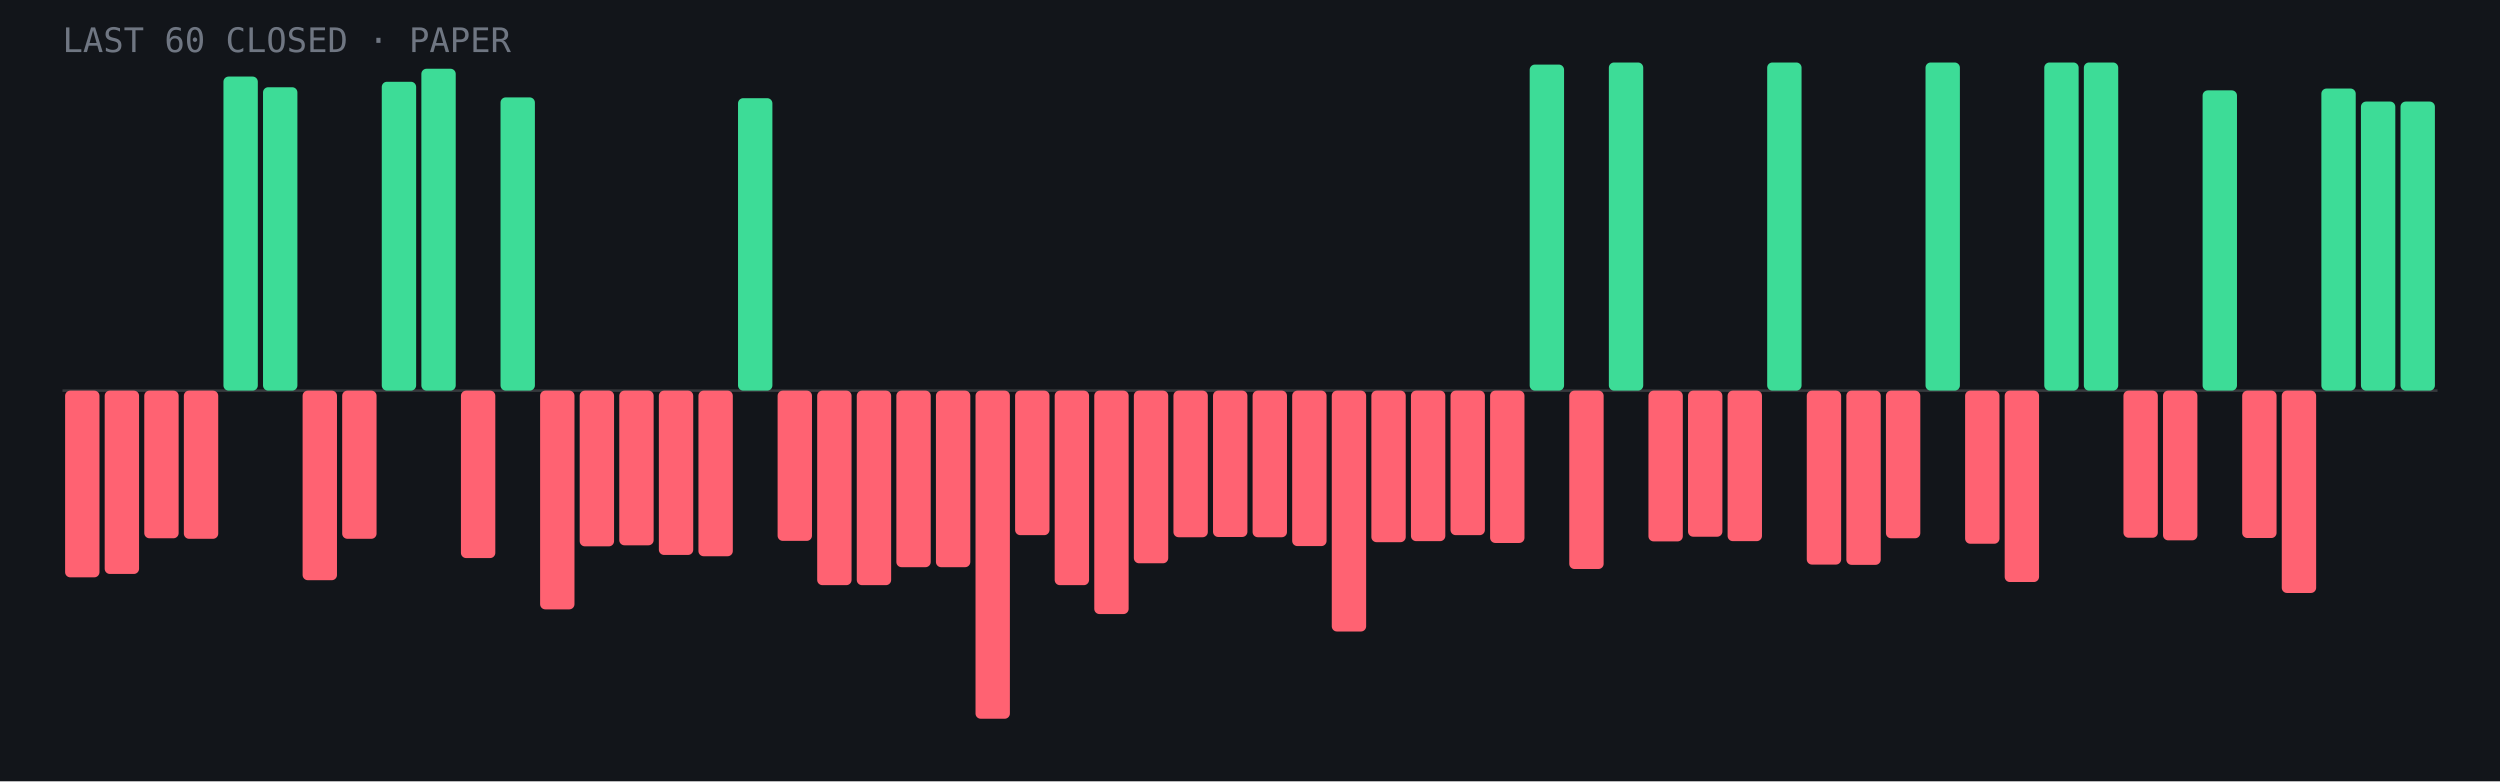
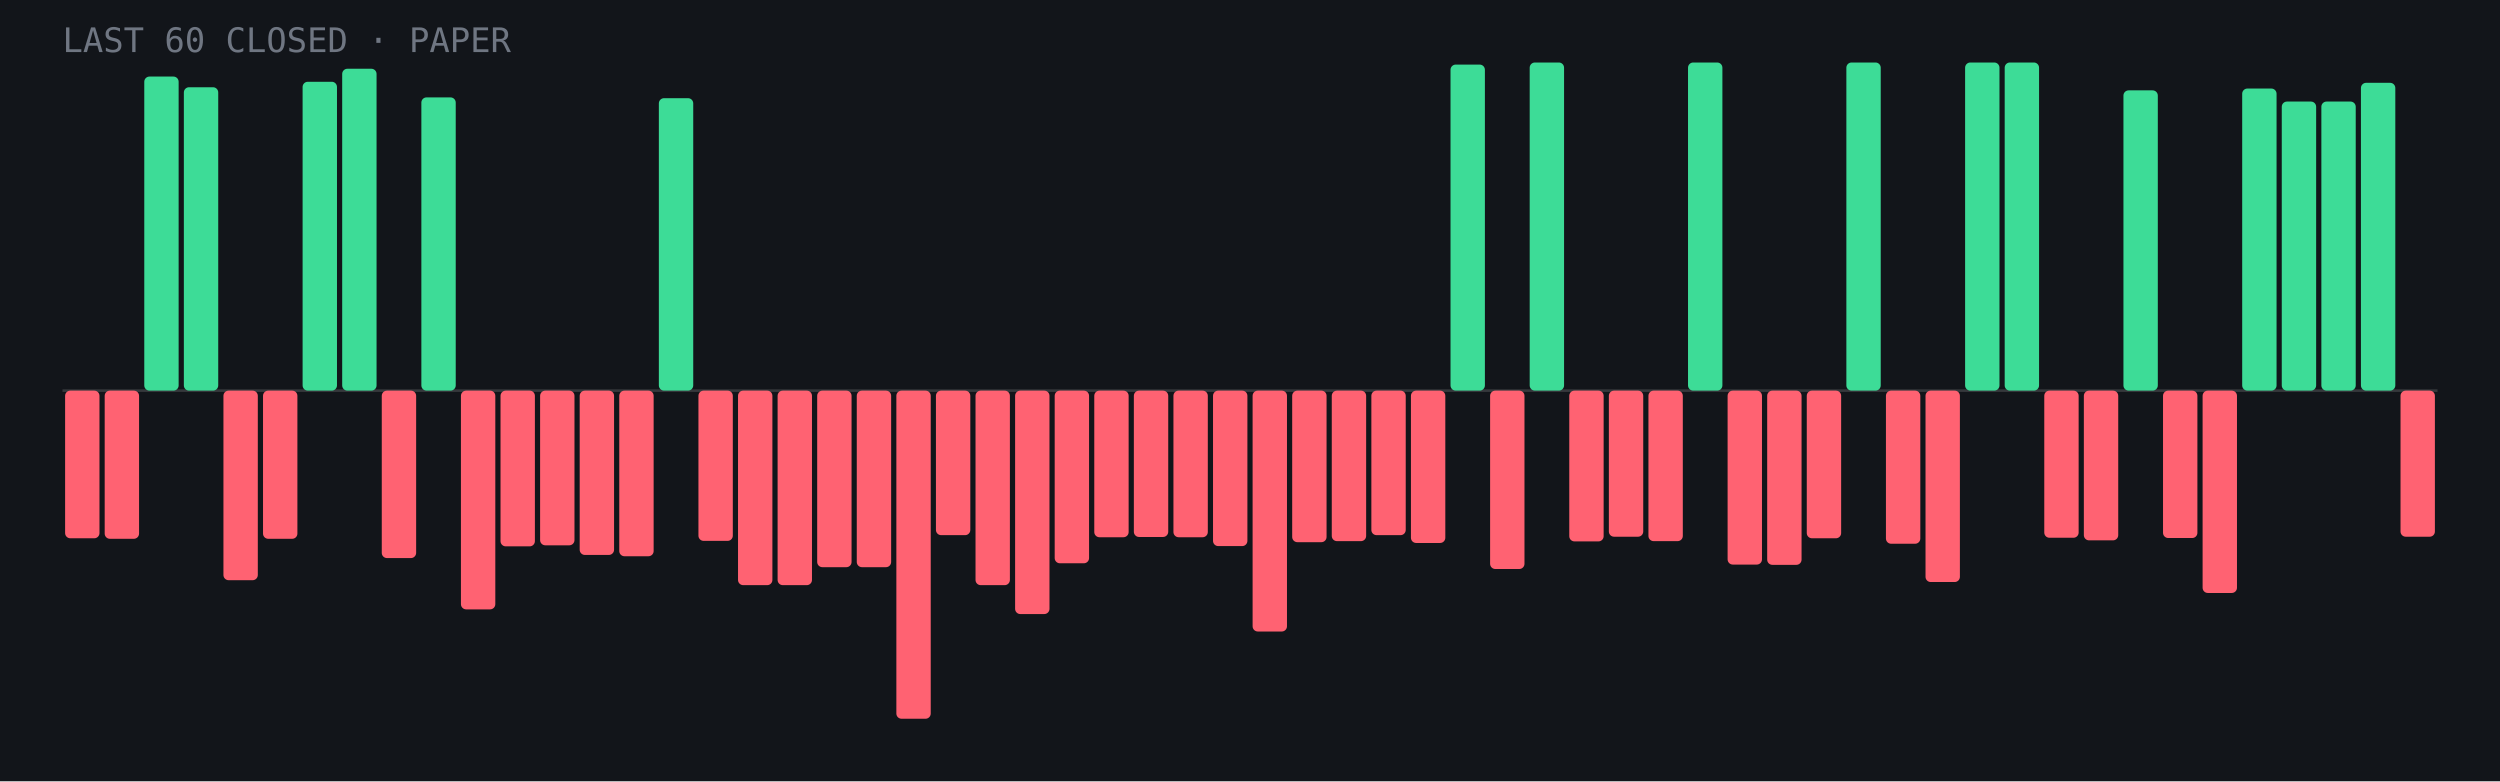
- <svg xmlns="http://www.w3.org/2000/svg" viewBox="0 0 960 300" role="img" aria-label="Last 60 closed paper trades: 16 wins, 44 losses">
+ <svg xmlns="http://www.w3.org/2000/svg" viewBox="0 0 960 300" role="img" aria-label="Last 60 closed paper trades: 17 wins, 43 losses">
  <rect width="960" height="300" fill="#12151a" />
  <line x1="24" y1="150.0" x2="936" y2="150.0" stroke="#fff" stroke-opacity=".15" />
-   <rect x="25.0" y="150.0" width="13.2" height="71.7" rx="2" fill="#ff6272" />
-   <rect x="40.2" y="150.0" width="13.2" height="70.4" rx="2" fill="#ff6272" />
-   <rect x="55.4" y="150.0" width="13.2" height="56.7" rx="2" fill="#ff6272" />
-   <rect x="70.6" y="150.0" width="13.2" height="56.9" rx="2" fill="#ff6272" />
-   <rect x="85.8" y="29.4" width="13.2" height="120.6" rx="2" fill="#3ddc97" />
-   <rect x="101.0" y="33.5" width="13.2" height="116.5" rx="2" fill="#3ddc97" />
-   <rect x="116.2" y="150.0" width="13.2" height="72.8" rx="2" fill="#ff6272" />
-   <rect x="131.4" y="150.0" width="13.2" height="56.9" rx="2" fill="#ff6272" />
-   <rect x="146.6" y="31.4" width="13.2" height="118.6" rx="2" fill="#3ddc97" />
-   <rect x="161.8" y="26.4" width="13.2" height="123.6" rx="2" fill="#3ddc97" />
-   <rect x="177.0" y="150.0" width="13.2" height="64.3" rx="2" fill="#ff6272" />
-   <rect x="192.2" y="37.4" width="13.2" height="112.6" rx="2" fill="#3ddc97" />
-   <rect x="207.4" y="150.0" width="13.2" height="84.0" rx="2" fill="#ff6272" />
-   <rect x="222.6" y="150.0" width="13.2" height="59.8" rx="2" fill="#ff6272" />
-   <rect x="237.8" y="150.0" width="13.2" height="59.4" rx="2" fill="#ff6272" />
-   <rect x="253.0" y="150.0" width="13.2" height="63.1" rx="2" fill="#ff6272" />
-   <rect x="268.2" y="150.0" width="13.2" height="63.6" rx="2" fill="#ff6272" />
-   <rect x="283.4" y="37.7" width="13.2" height="112.3" rx="2" fill="#3ddc97" />
-   <rect x="298.6" y="150.0" width="13.2" height="57.7" rx="2" fill="#ff6272" />
-   <rect x="313.8" y="150.0" width="13.2" height="74.7" rx="2" fill="#ff6272" />
-   <rect x="329.0" y="150.0" width="13.2" height="74.7" rx="2" fill="#ff6272" />
-   <rect x="344.2" y="150.0" width="13.2" height="67.8" rx="2" fill="#ff6272" />
-   <rect x="359.4" y="150.0" width="13.2" height="67.8" rx="2" fill="#ff6272" />
-   <rect x="374.6" y="150.0" width="13.2" height="126.0" rx="2" fill="#ff6272" />
-   <rect x="389.8" y="150.0" width="13.2" height="55.5" rx="2" fill="#ff6272" />
-   <rect x="405.0" y="150.0" width="13.2" height="74.7" rx="2" fill="#ff6272" />
-   <rect x="420.2" y="150.0" width="13.2" height="85.8" rx="2" fill="#ff6272" />
-   <rect x="435.4" y="150.0" width="13.2" height="66.3" rx="2" fill="#ff6272" />
+   <rect x="25.0" y="150.0" width="13.2" height="56.7" rx="2" fill="#ff6272" />
+   <rect x="40.2" y="150.0" width="13.2" height="56.9" rx="2" fill="#ff6272" />
+   <rect x="55.4" y="29.4" width="13.2" height="120.6" rx="2" fill="#3ddc97" />
+   <rect x="70.6" y="33.5" width="13.2" height="116.5" rx="2" fill="#3ddc97" />
+   <rect x="85.8" y="150.0" width="13.2" height="72.8" rx="2" fill="#ff6272" />
+   <rect x="101.0" y="150.0" width="13.2" height="56.9" rx="2" fill="#ff6272" />
+   <rect x="116.2" y="31.4" width="13.2" height="118.6" rx="2" fill="#3ddc97" />
+   <rect x="131.4" y="26.4" width="13.2" height="123.6" rx="2" fill="#3ddc97" />
+   <rect x="146.6" y="150.0" width="13.2" height="64.3" rx="2" fill="#ff6272" />
+   <rect x="161.8" y="37.4" width="13.2" height="112.6" rx="2" fill="#3ddc97" />
+   <rect x="177.0" y="150.0" width="13.2" height="84.0" rx="2" fill="#ff6272" />
+   <rect x="192.2" y="150.0" width="13.2" height="59.8" rx="2" fill="#ff6272" />
+   <rect x="207.4" y="150.0" width="13.2" height="59.4" rx="2" fill="#ff6272" />
+   <rect x="222.6" y="150.0" width="13.2" height="63.1" rx="2" fill="#ff6272" />
+   <rect x="237.8" y="150.0" width="13.2" height="63.6" rx="2" fill="#ff6272" />
+   <rect x="253.0" y="37.7" width="13.2" height="112.3" rx="2" fill="#3ddc97" />
+   <rect x="268.2" y="150.0" width="13.2" height="57.7" rx="2" fill="#ff6272" />
+   <rect x="283.4" y="150.0" width="13.2" height="74.7" rx="2" fill="#ff6272" />
+   <rect x="298.6" y="150.0" width="13.2" height="74.7" rx="2" fill="#ff6272" />
+   <rect x="313.8" y="150.0" width="13.2" height="67.8" rx="2" fill="#ff6272" />
+   <rect x="329.0" y="150.0" width="13.2" height="67.8" rx="2" fill="#ff6272" />
+   <rect x="344.2" y="150.0" width="13.2" height="126.0" rx="2" fill="#ff6272" />
+   <rect x="359.4" y="150.0" width="13.2" height="55.5" rx="2" fill="#ff6272" />
+   <rect x="374.6" y="150.0" width="13.2" height="74.7" rx="2" fill="#ff6272" />
+   <rect x="389.8" y="150.0" width="13.2" height="85.8" rx="2" fill="#ff6272" />
+   <rect x="405.0" y="150.0" width="13.2" height="66.3" rx="2" fill="#ff6272" />
+   <rect x="420.2" y="150.0" width="13.2" height="56.3" rx="2" fill="#ff6272" />
+   <rect x="435.4" y="150.0" width="13.2" height="56.2" rx="2" fill="#ff6272" />
  <rect x="450.6" y="150.0" width="13.2" height="56.3" rx="2" fill="#ff6272" />
-   <rect x="465.8" y="150.0" width="13.2" height="56.2" rx="2" fill="#ff6272" />
-   <rect x="481.0" y="150.0" width="13.2" height="56.3" rx="2" fill="#ff6272" />
-   <rect x="496.2" y="150.0" width="13.2" height="59.7" rx="2" fill="#ff6272" />
-   <rect x="511.4" y="150.0" width="13.2" height="92.5" rx="2" fill="#ff6272" />
-   <rect x="526.6" y="150.0" width="13.2" height="58.2" rx="2" fill="#ff6272" />
-   <rect x="541.8" y="150.0" width="13.2" height="57.8" rx="2" fill="#ff6272" />
-   <rect x="557.0" y="150.0" width="13.2" height="55.5" rx="2" fill="#ff6272" />
-   <rect x="572.2" y="150.0" width="13.2" height="58.5" rx="2" fill="#ff6272" />
-   <rect x="587.4" y="24.8" width="13.2" height="125.2" rx="2" fill="#3ddc97" />
-   <rect x="602.6" y="150.0" width="13.2" height="68.5" rx="2" fill="#ff6272" />
-   <rect x="617.8" y="24.0" width="13.2" height="126.0" rx="2" fill="#3ddc97" />
-   <rect x="633.0" y="150.0" width="13.2" height="57.9" rx="2" fill="#ff6272" />
-   <rect x="648.2" y="150.0" width="13.2" height="56.1" rx="2" fill="#ff6272" />
-   <rect x="663.4" y="150.0" width="13.2" height="57.8" rx="2" fill="#ff6272" />
-   <rect x="678.6" y="24.0" width="13.2" height="126.0" rx="2" fill="#3ddc97" />
-   <rect x="693.8" y="150.0" width="13.2" height="66.8" rx="2" fill="#ff6272" />
-   <rect x="709.0" y="150.0" width="13.2" height="66.9" rx="2" fill="#ff6272" />
-   <rect x="724.2" y="150.0" width="13.2" height="56.7" rx="2" fill="#ff6272" />
-   <rect x="739.4" y="24.0" width="13.2" height="126.0" rx="2" fill="#3ddc97" />
-   <rect x="754.6" y="150.0" width="13.2" height="58.8" rx="2" fill="#ff6272" />
-   <rect x="769.8" y="150.0" width="13.2" height="73.5" rx="2" fill="#ff6272" />
-   <rect x="785.0" y="24.0" width="13.2" height="126.0" rx="2" fill="#3ddc97" />
-   <rect x="800.2" y="24.0" width="13.2" height="126.0" rx="2" fill="#3ddc97" />
-   <rect x="815.4" y="150.0" width="13.2" height="56.5" rx="2" fill="#ff6272" />
-   <rect x="830.6" y="150.0" width="13.2" height="57.5" rx="2" fill="#ff6272" />
-   <rect x="845.8" y="34.7" width="13.2" height="115.3" rx="2" fill="#3ddc97" />
-   <rect x="861.0" y="150.0" width="13.2" height="56.6" rx="2" fill="#ff6272" />
-   <rect x="876.2" y="150.0" width="13.2" height="77.7" rx="2" fill="#ff6272" />
-   <rect x="891.4" y="34.0" width="13.2" height="116.0" rx="2" fill="#3ddc97" />
-   <rect x="906.6" y="39.0" width="13.2" height="111.0" rx="2" fill="#3ddc97" />
-   <rect x="921.8" y="39.0" width="13.2" height="111.0" rx="2" fill="#3ddc97" />
+   <rect x="465.8" y="150.0" width="13.2" height="59.7" rx="2" fill="#ff6272" />
+   <rect x="481.0" y="150.0" width="13.2" height="92.5" rx="2" fill="#ff6272" />
+   <rect x="496.2" y="150.0" width="13.2" height="58.2" rx="2" fill="#ff6272" />
+   <rect x="511.4" y="150.0" width="13.2" height="57.8" rx="2" fill="#ff6272" />
+   <rect x="526.6" y="150.0" width="13.2" height="55.5" rx="2" fill="#ff6272" />
+   <rect x="541.8" y="150.0" width="13.2" height="58.5" rx="2" fill="#ff6272" />
+   <rect x="557.0" y="24.8" width="13.2" height="125.2" rx="2" fill="#3ddc97" />
+   <rect x="572.2" y="150.0" width="13.2" height="68.5" rx="2" fill="#ff6272" />
+   <rect x="587.4" y="24.0" width="13.2" height="126.0" rx="2" fill="#3ddc97" />
+   <rect x="602.6" y="150.0" width="13.2" height="57.9" rx="2" fill="#ff6272" />
+   <rect x="617.8" y="150.0" width="13.2" height="56.1" rx="2" fill="#ff6272" />
+   <rect x="633.0" y="150.0" width="13.2" height="57.8" rx="2" fill="#ff6272" />
+   <rect x="648.2" y="24.0" width="13.2" height="126.0" rx="2" fill="#3ddc97" />
+   <rect x="663.4" y="150.0" width="13.2" height="66.8" rx="2" fill="#ff6272" />
+   <rect x="678.6" y="150.0" width="13.2" height="66.9" rx="2" fill="#ff6272" />
+   <rect x="693.8" y="150.0" width="13.2" height="56.7" rx="2" fill="#ff6272" />
+   <rect x="709.0" y="24.0" width="13.2" height="126.0" rx="2" fill="#3ddc97" />
+   <rect x="724.2" y="150.0" width="13.2" height="58.8" rx="2" fill="#ff6272" />
+   <rect x="739.4" y="150.0" width="13.2" height="73.5" rx="2" fill="#ff6272" />
+   <rect x="754.6" y="24.0" width="13.2" height="126.0" rx="2" fill="#3ddc97" />
+   <rect x="769.8" y="24.0" width="13.2" height="126.0" rx="2" fill="#3ddc97" />
+   <rect x="785.0" y="150.0" width="13.2" height="56.5" rx="2" fill="#ff6272" />
+   <rect x="800.2" y="150.0" width="13.2" height="57.5" rx="2" fill="#ff6272" />
+   <rect x="815.4" y="34.7" width="13.2" height="115.3" rx="2" fill="#3ddc97" />
+   <rect x="830.6" y="150.0" width="13.2" height="56.6" rx="2" fill="#ff6272" />
+   <rect x="845.8" y="150.0" width="13.2" height="77.7" rx="2" fill="#ff6272" />
+   <rect x="861.0" y="34.0" width="13.2" height="116.0" rx="2" fill="#3ddc97" />
+   <rect x="876.2" y="39.0" width="13.2" height="111.0" rx="2" fill="#3ddc97" />
+   <rect x="891.4" y="39.0" width="13.2" height="111.0" rx="2" fill="#3ddc97" />
+   <rect x="906.6" y="31.8" width="13.2" height="118.2" rx="2" fill="#3ddc97" />
+   <rect x="921.8" y="150.0" width="13.2" height="56.1" rx="2" fill="#ff6272" />
  <text x="24" y="20" font-family="JetBrains Mono,monospace" font-size="13" fill="#6f7682">LAST 60 CLOSED · PAPER</text>
</svg>
